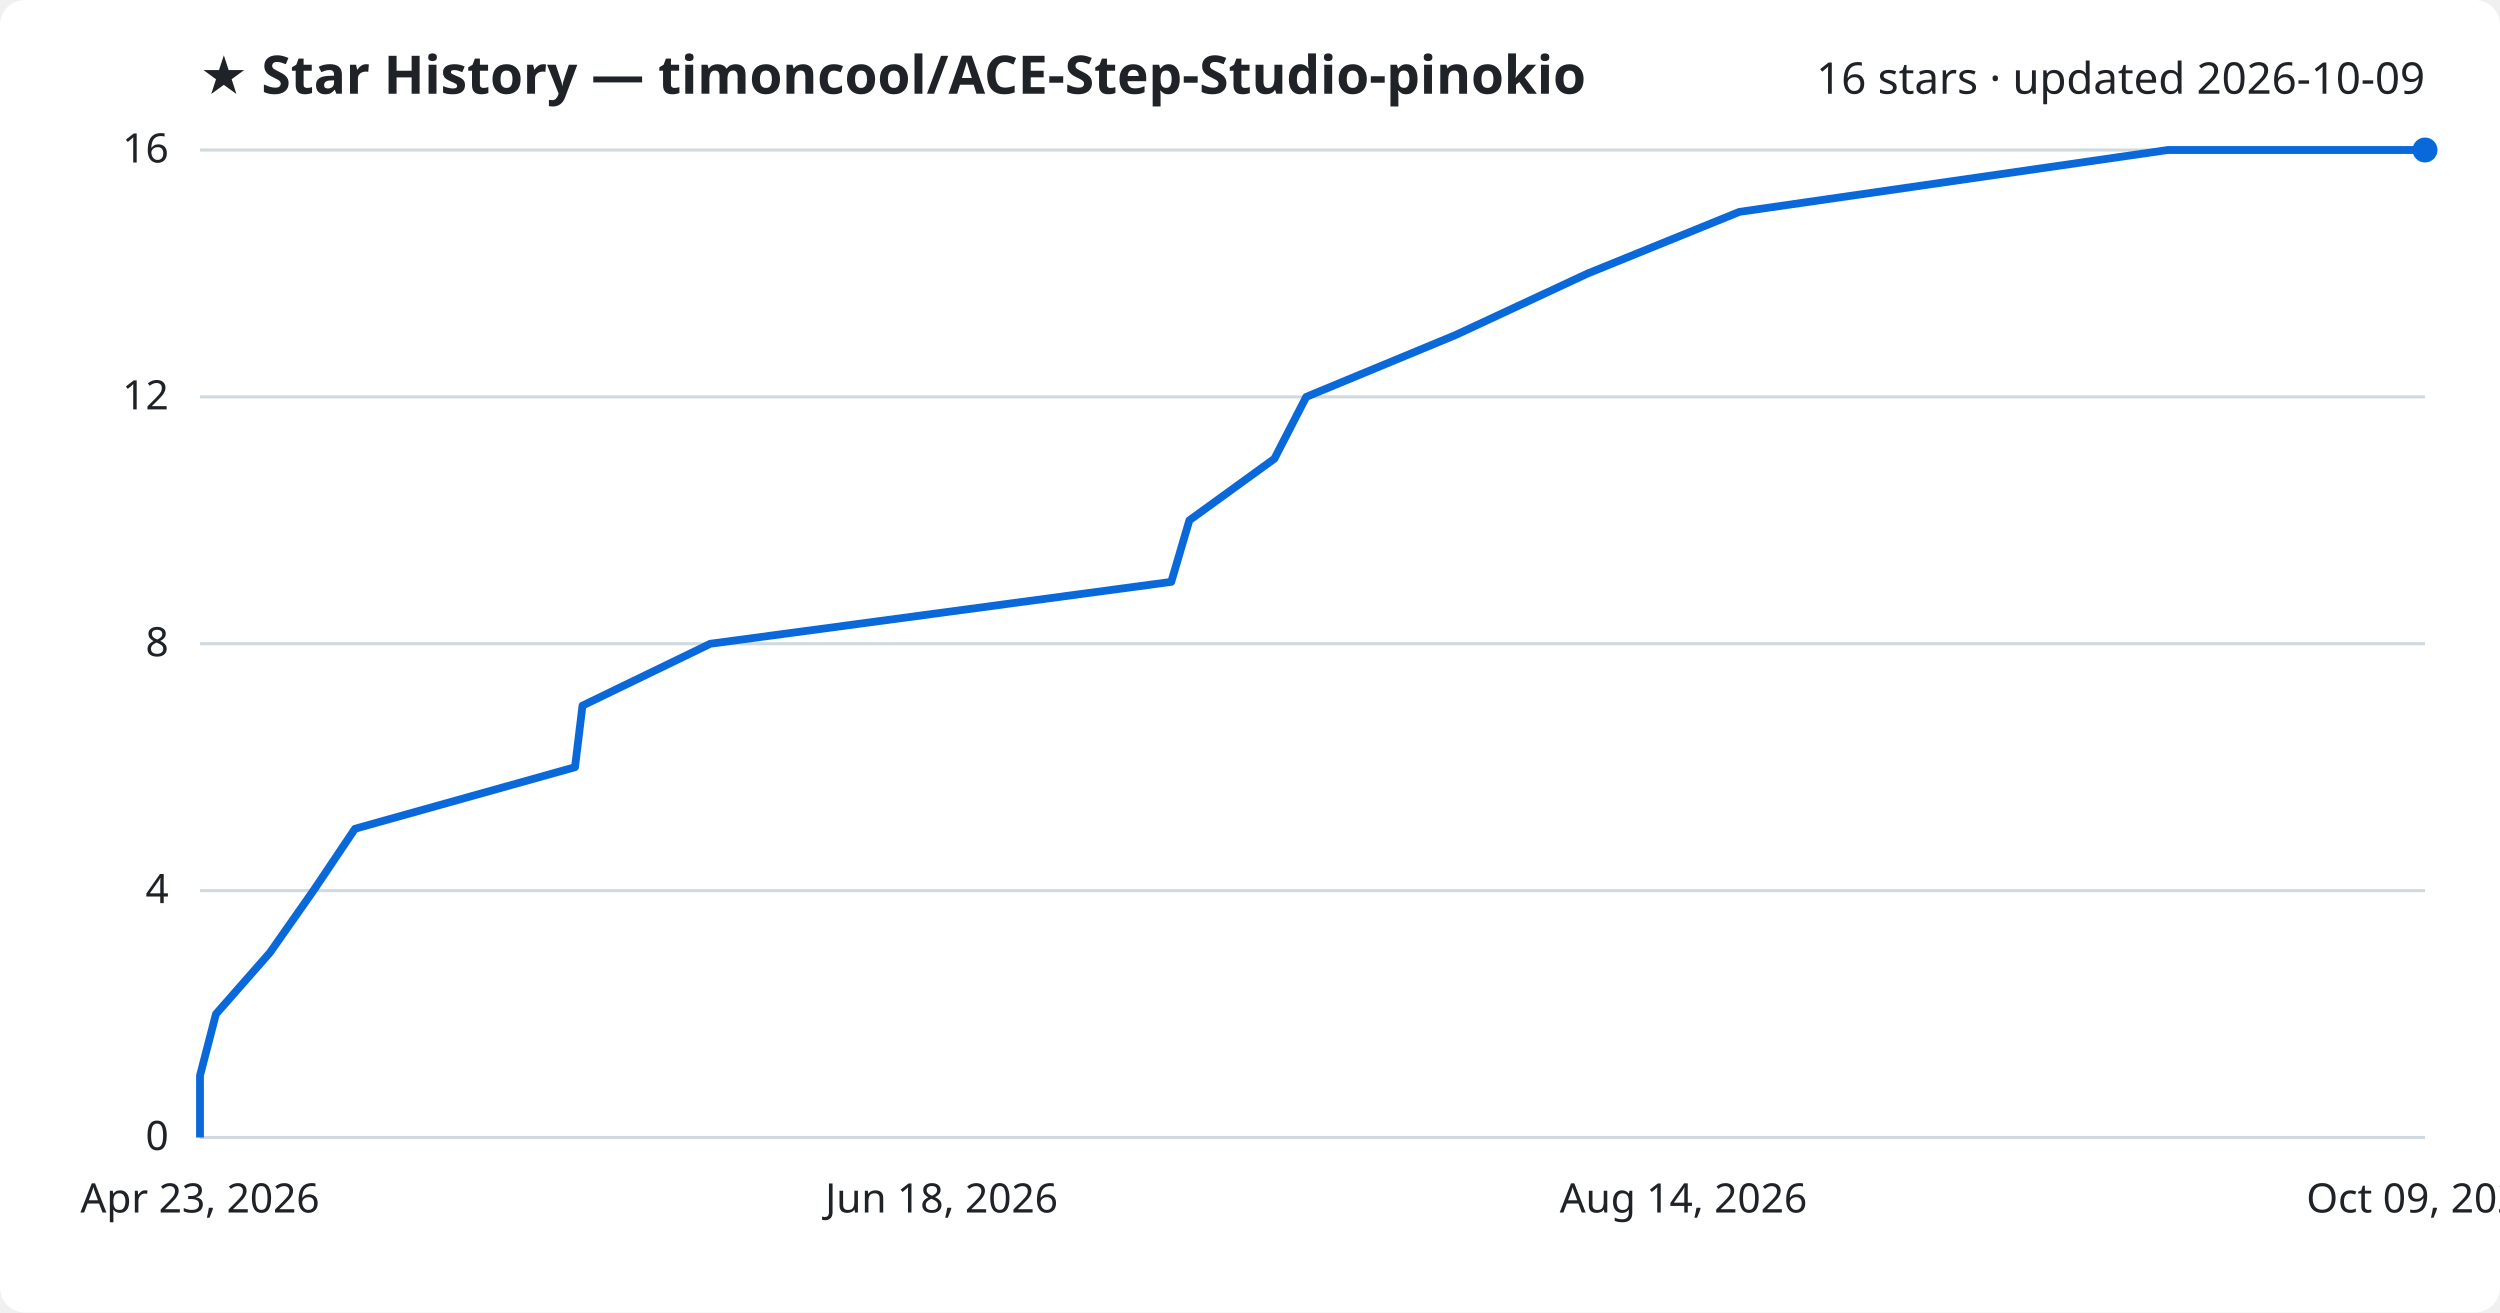
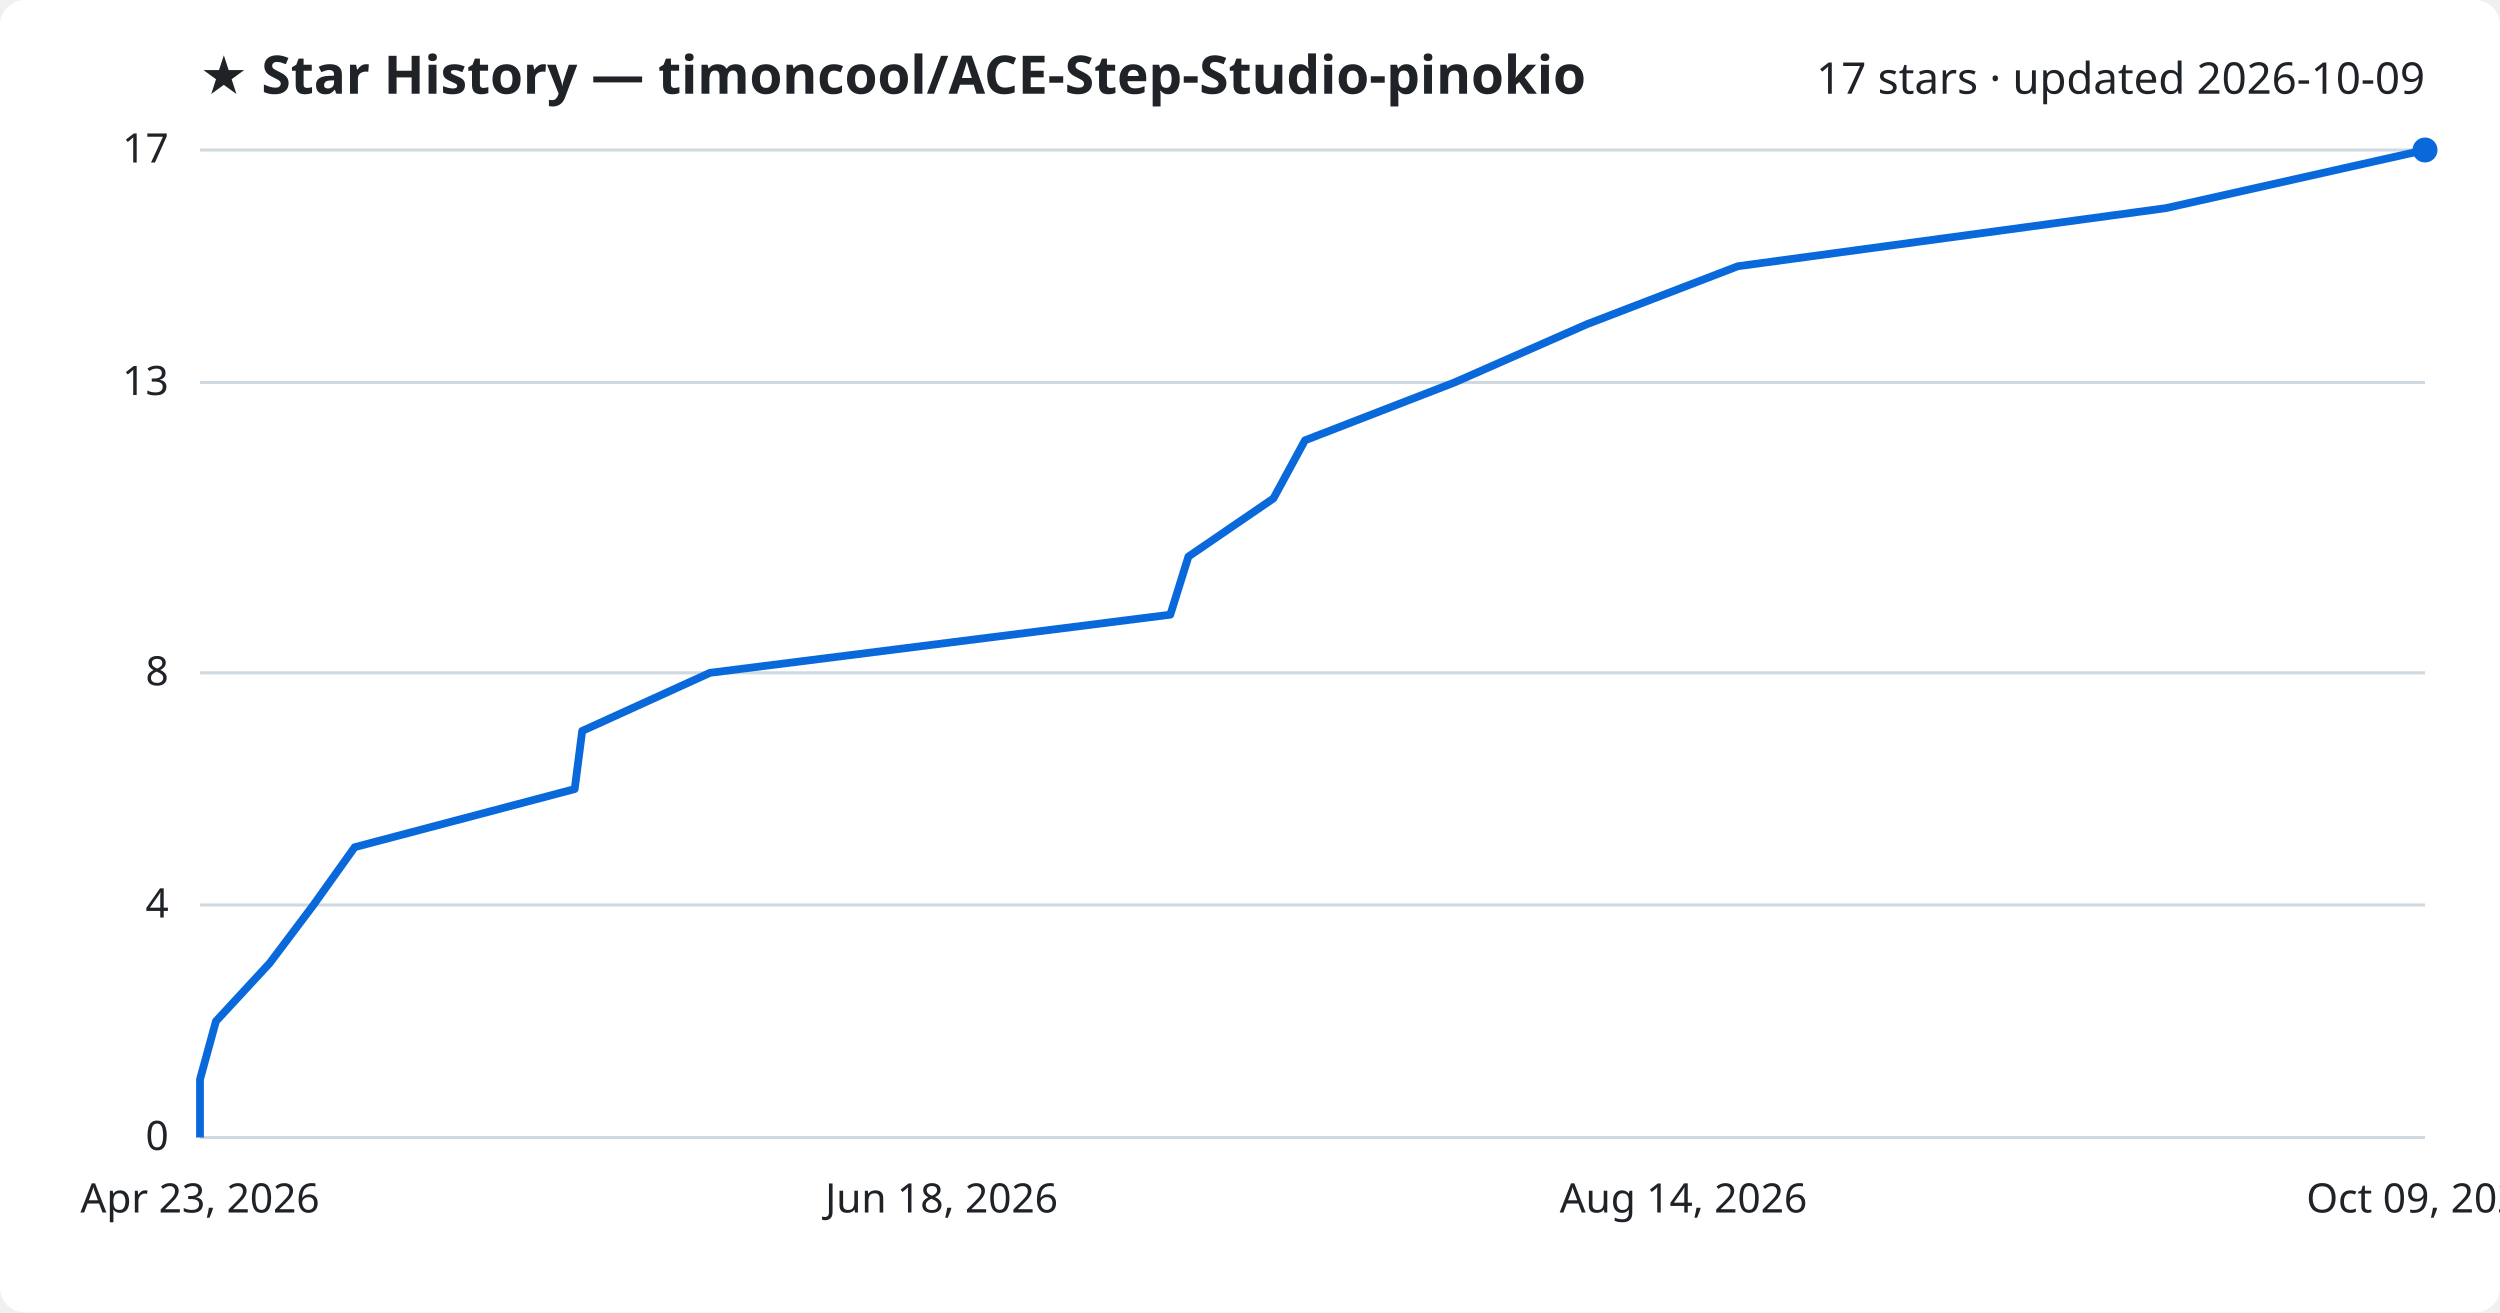
<svg xmlns="http://www.w3.org/2000/svg" viewBox="0 0 800 420" font-family="Segoe UI, sans-serif">
  <rect width="800" height="420" fill="#ffffff" rx="8" />
  <text x="64" y="30" fill="#1f2328" font-size="17" font-weight="700">★ Star History — timoncool/ACE-Step-Studio-pinokio</text>
-   <text x="776" y="30" fill="#1f2328" font-size="14" text-anchor="end">16 stars · updated 2026-10-09</text>
+   <text x="776" y="30" fill="#1f2328" font-size="14" text-anchor="end">17 stars · updated 2026-10-09</text>
  <line x1="64" y1="364.0" x2="776" y2="364.0" stroke="#d1d9e0" stroke-width="1" />
  <text x="54" y="368.0" fill="#1f2328" font-size="13" text-anchor="end">0</text>
-   <line x1="64" y1="285.0" x2="776" y2="285.0" stroke="#d1d9e0" stroke-width="1" />
-   <text x="54" y="289.0" fill="#1f2328" font-size="13" text-anchor="end">4</text>
-   <line x1="64" y1="206.0" x2="776" y2="206.0" stroke="#d1d9e0" stroke-width="1" />
-   <text x="54" y="210.0" fill="#1f2328" font-size="13" text-anchor="end">8</text>
-   <line x1="64" y1="127.0" x2="776" y2="127.0" stroke="#d1d9e0" stroke-width="1" />
-   <text x="54" y="131.0" fill="#1f2328" font-size="13" text-anchor="end">12</text>
+   <line x1="64" y1="289.6" x2="776" y2="289.6" stroke="#d1d9e0" stroke-width="1" />
+   <text x="54" y="293.6" fill="#1f2328" font-size="13" text-anchor="end">4</text>
+   <line x1="64" y1="215.3" x2="776" y2="215.3" stroke="#d1d9e0" stroke-width="1" />
+   <text x="54" y="219.3" fill="#1f2328" font-size="13" text-anchor="end">8</text>
+   <line x1="64" y1="122.4" x2="776" y2="122.4" stroke="#d1d9e0" stroke-width="1" />
+   <text x="54" y="126.4" fill="#1f2328" font-size="13" text-anchor="end">13</text>
  <line x1="64" y1="48.0" x2="776" y2="48.0" stroke="#d1d9e0" stroke-width="1" />
-   <text x="54" y="52.0" fill="#1f2328" font-size="13" text-anchor="end">16</text>
-   <path d="M64.0,364.0 L64.0,344.2 L69.1,324.5 L86.4,304.8 L100.3,285.0 L113.6,265.2 L184.0,245.5 L186.4,225.8 L227.3,206.0 L374.8,186.2 L380.6,166.5 L407.8,146.8 L418.0,127.0 L465.8,107.2 L508.1,87.5 L556.6,67.8 L693.7,48.0 L776.0,48.0" fill="none" stroke="#0969da" stroke-width="2.5" stroke-linejoin="round" />
+   <text x="54" y="52.0" fill="#1f2328" font-size="13" text-anchor="end">17</text>
+   <path d="M64.0,364.0 L64.0,345.4 L69.1,326.8 L86.3,308.2 L100.3,289.6 L113.5,271.1 L183.9,252.5 L186.3,233.9 L227.2,215.3 L374.5,196.7 L380.3,178.1 L407.5,159.5 L417.6,140.9 L465.4,122.4 L507.7,103.8 L556.1,85.2 L693.1,66.6 L776.0,48.0 L776.0,48.0" fill="none" stroke="#0969da" stroke-width="2.5" stroke-linejoin="round" />
  <circle cx="776.0" cy="48.0" r="4" fill="#0969da" />
  <text x="64.0" y="388" fill="#1f2328" font-size="13" text-anchor="middle">Apr 23, 2026</text>
  <text x="301.3" y="388" fill="#1f2328" font-size="13" text-anchor="middle">Jun 18, 2026</text>
  <text x="538.7" y="388" fill="#1f2328" font-size="13" text-anchor="middle">Aug 14, 2026</text>
  <text x="776.0" y="388" fill="#1f2328" font-size="13" text-anchor="middle">Oct 09, 2026</text>
</svg>
